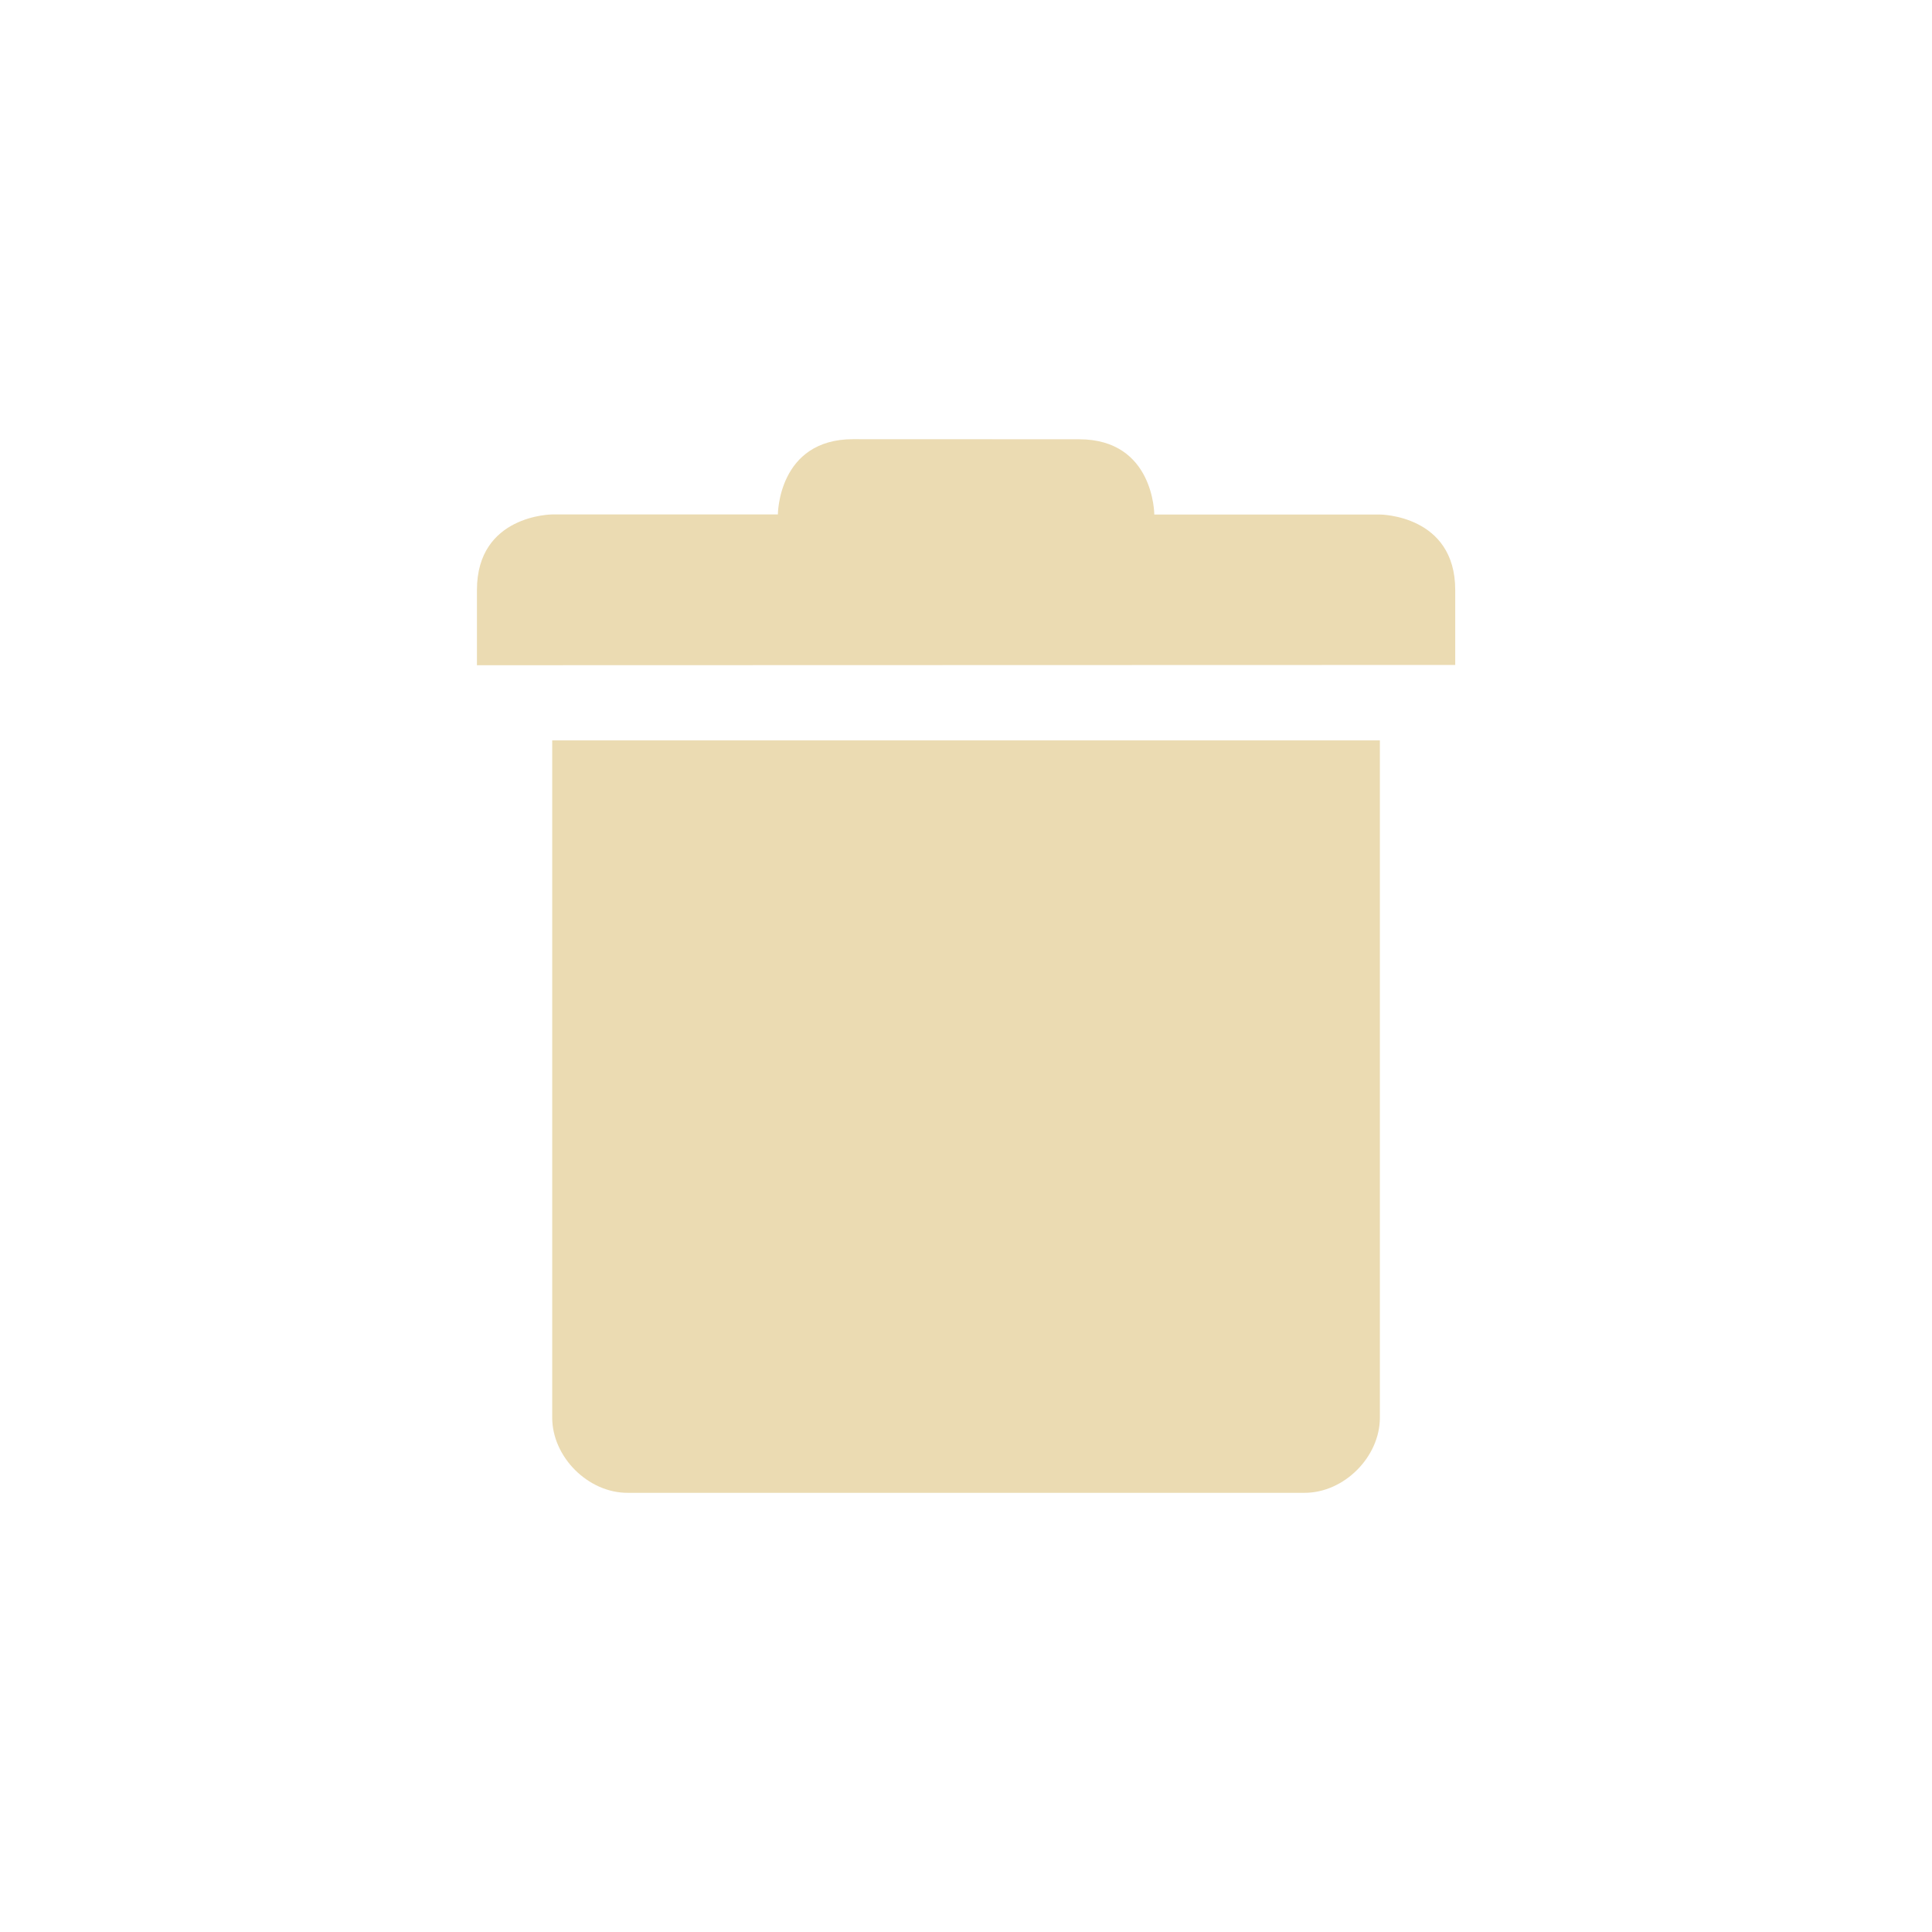
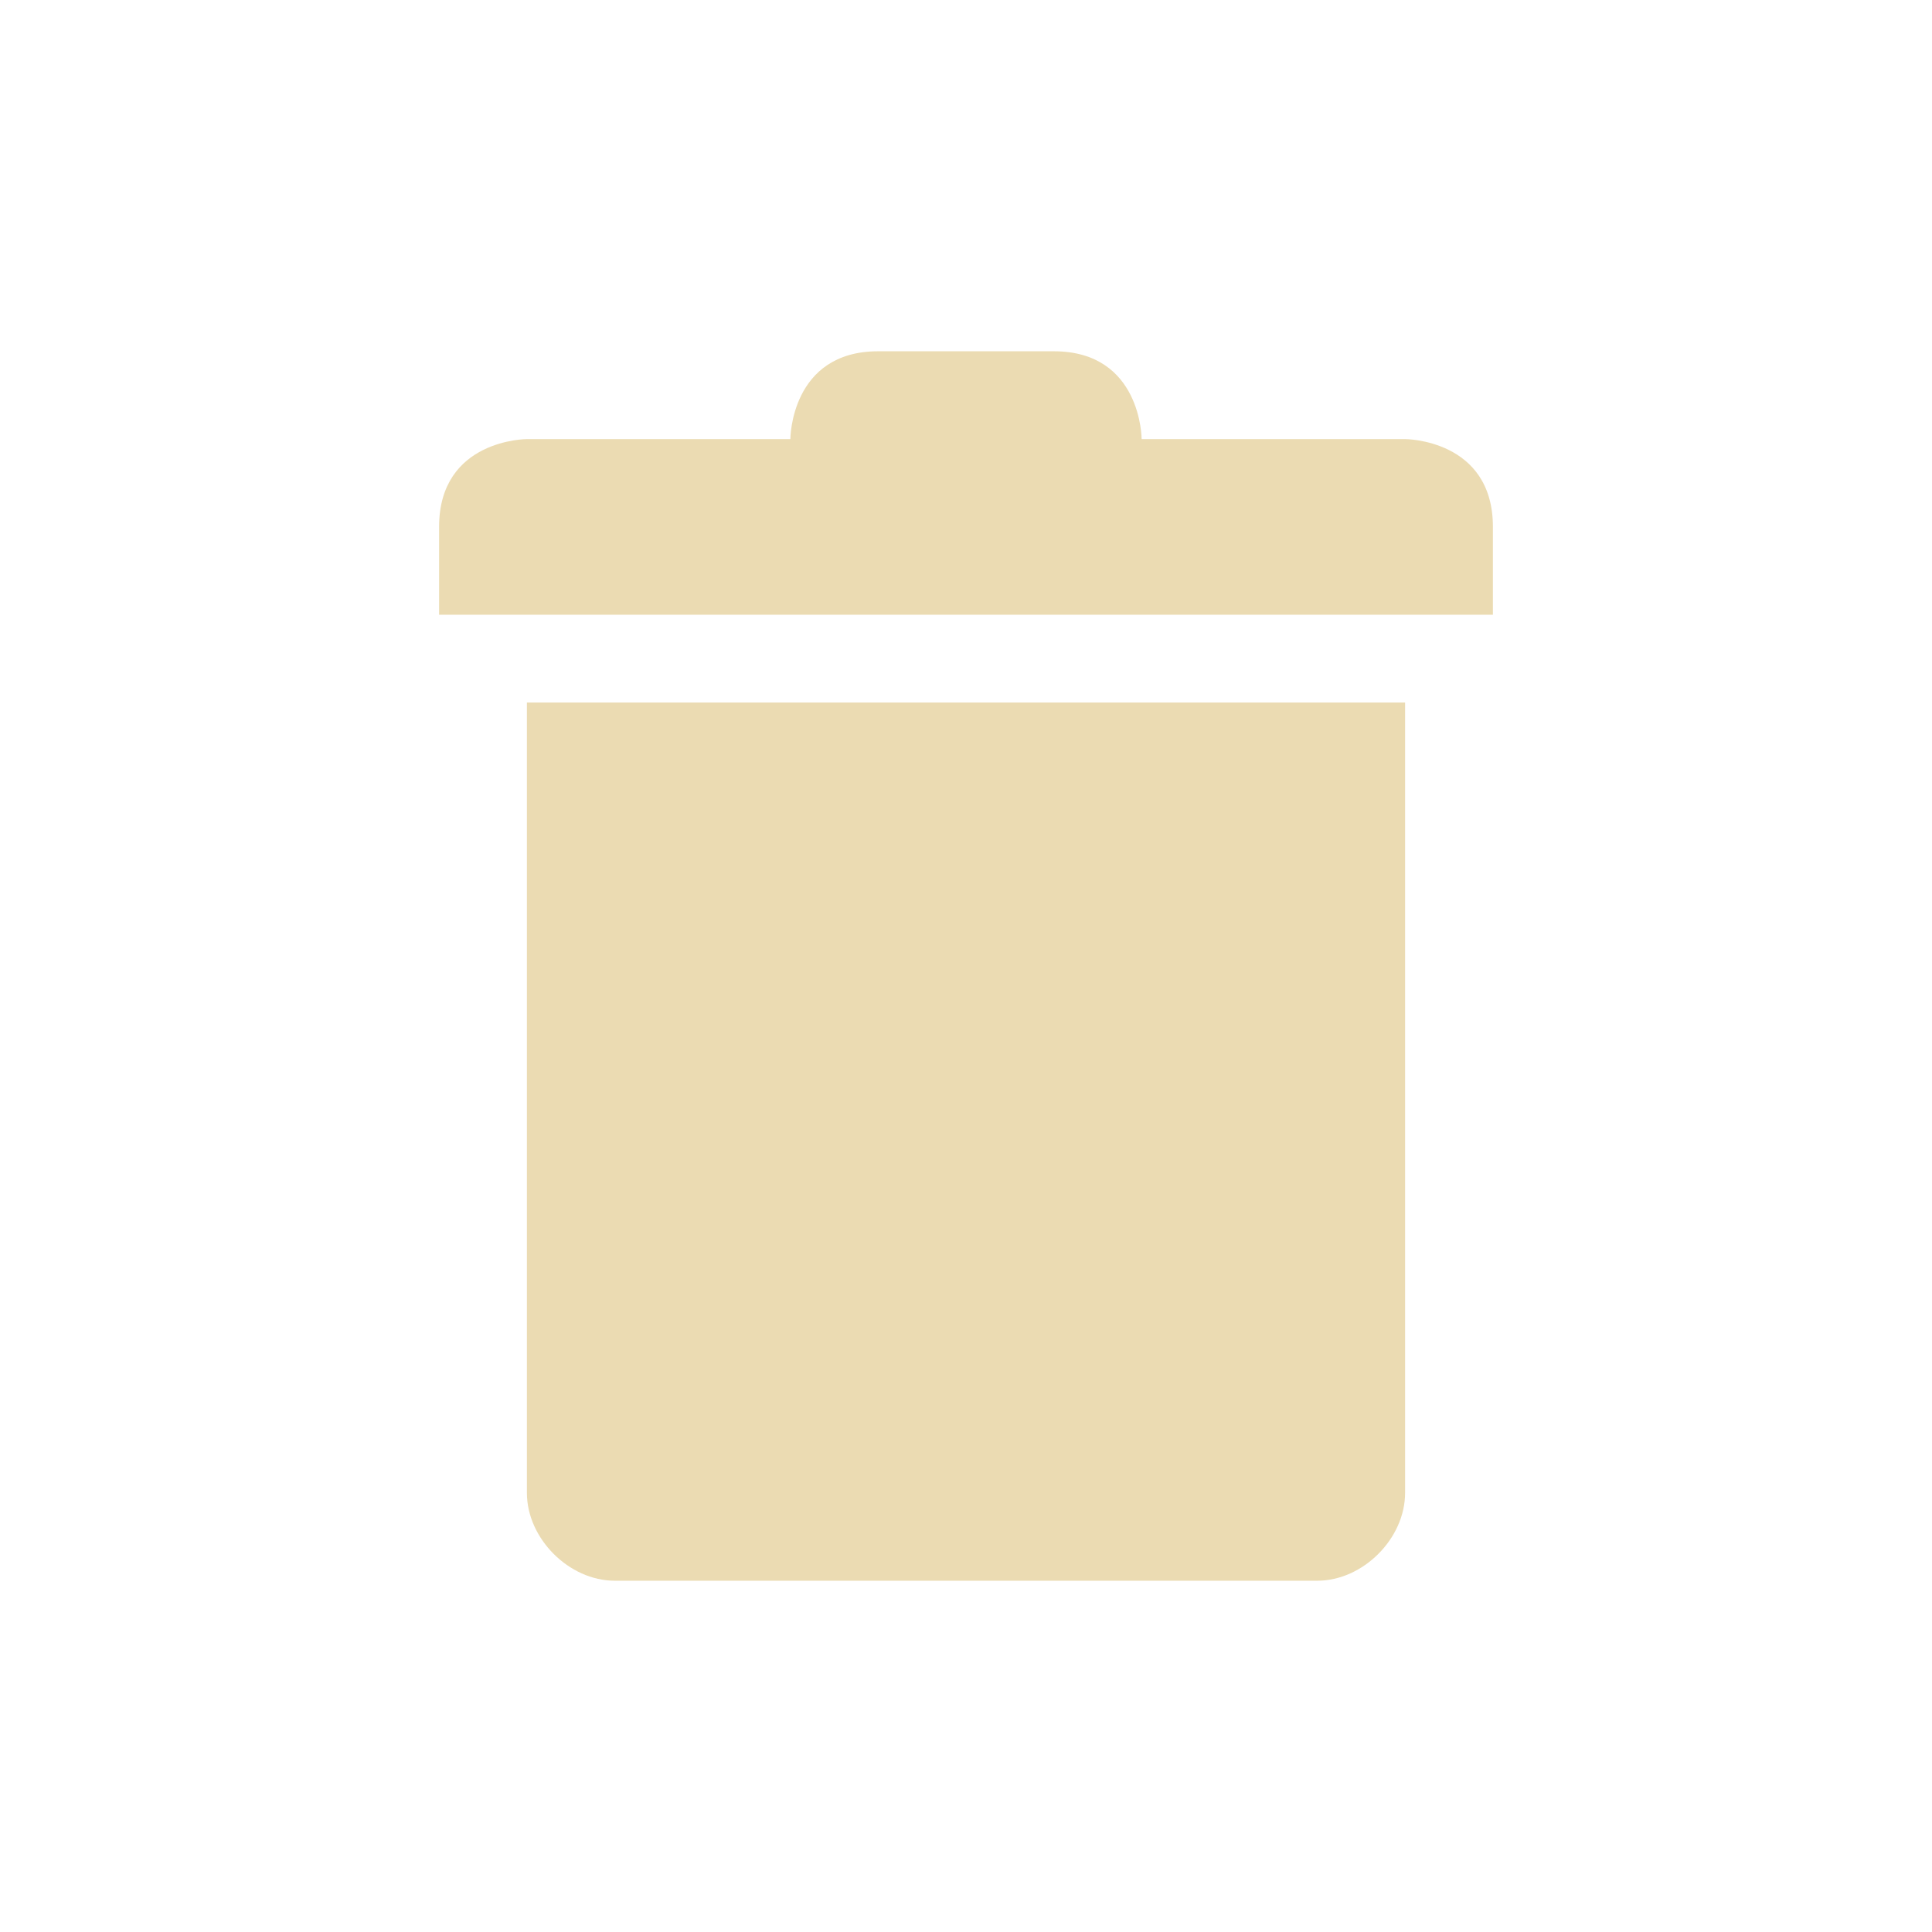
<svg xmlns="http://www.w3.org/2000/svg" width="22" height="22" version="1.1" viewBox="0 0 22 22">
  <defs>
    <style type="text/css">.ColorScheme-Text { color:#ebdbb2; } .ColorScheme-Highlight { color:#458588; }</style>
  </defs>
-   <path class="ColorScheme-Text" d="m9.715 5.001c-0.857 0-0.857 0.857-0.857 0.857h-2.57s-0.857 0.003-0.857 0.86v0.857l11.14-0.003v-0.853c0-0.857-0.857-0.86-0.857-0.86h-2.57s0-0.857-0.857-0.857zm-3.427 3.43v7.711c4.29e-5 0.449 0.408 0.857 0.857 0.857h7.711c0.449-4e-5 0.857-0.408 0.857-0.857v-7.711z" fill="currentColor" />
+   <path class="ColorScheme-Text" d="m10 4c-1 0-1 1-1 1h-3s-1 1e-6 -1 1v1h12v-1c0-1-1-1-1-1h-3s-1e-6 -1-1-1zm-4 4v9c0 0.52 0.48 1 1 1h8c0.52 0 1-0.48 1-1v-9z" fill="currentColor" />
</svg>
